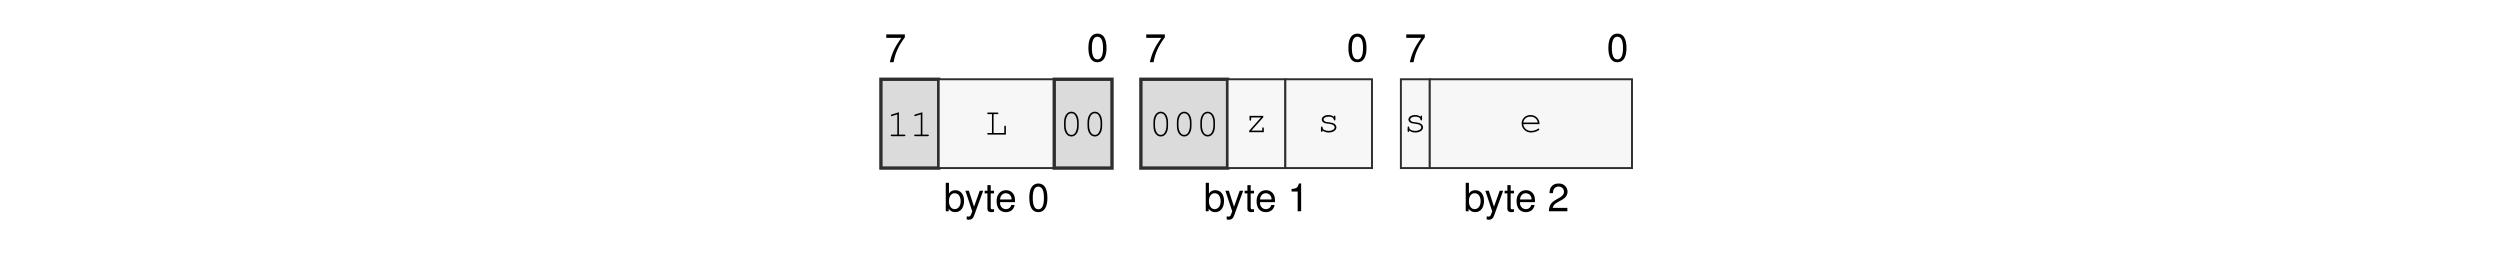
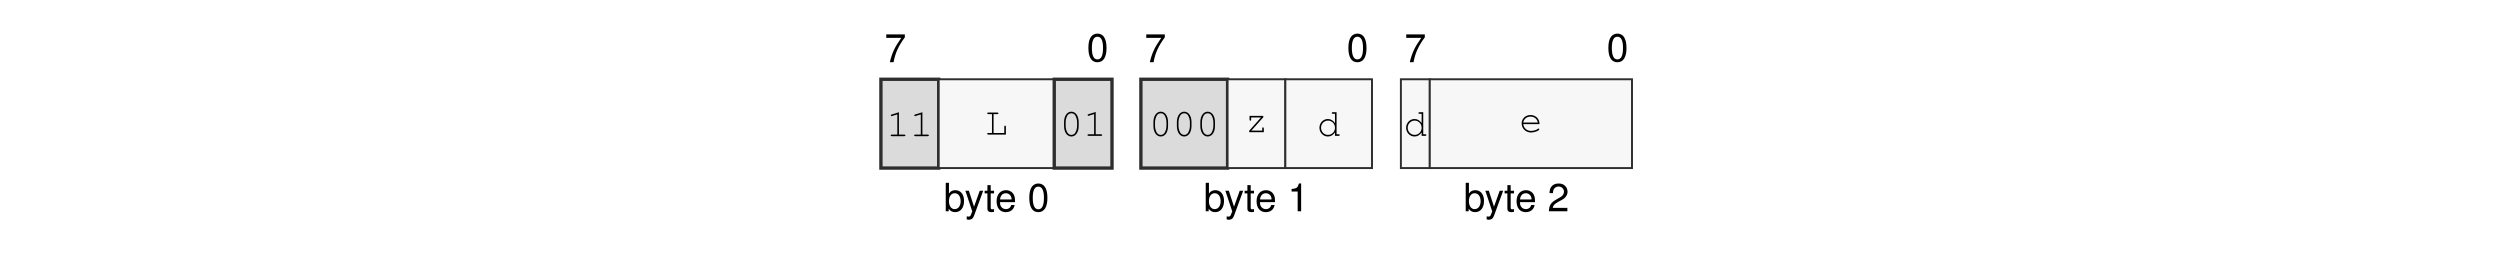
<svg xmlns="http://www.w3.org/2000/svg" xmlns:xlink="http://www.w3.org/1999/xlink" width="437.474" height="45.128" viewBox="0 0 437.474 45.128">
  <defs>
    <g>
      <g id="glyph-0-0">
        <path d="M 3.562 -4.859 L 0.312 -4.859 L 0.312 -4.25 L 2.938 -4.25 C 1.781 -2.609 1.312 -1.594 0.938 0 L 1.594 0 C 1.859 -1.547 2.469 -2.891 3.562 -4.344 Z M 3.562 -4.859 " />
      </g>
      <g id="glyph-0-1">
        <path d="M 1.875 -4.859 C 1.438 -4.859 1.016 -4.656 0.766 -4.312 C 0.453 -3.891 0.297 -3.25 0.297 -2.344 C 0.297 -0.719 0.844 0.156 1.875 0.156 C 2.906 0.156 3.469 -0.719 3.469 -2.312 C 3.469 -3.25 3.312 -3.875 3 -4.312 C 2.75 -4.656 2.344 -4.859 1.875 -4.859 Z M 1.875 -4.312 C 2.531 -4.312 2.859 -3.656 2.859 -2.359 C 2.859 -0.984 2.531 -0.344 1.875 -0.344 C 1.234 -0.344 0.906 -1.016 0.906 -2.344 C 0.906 -3.672 1.234 -4.312 1.875 -4.312 Z M 1.875 -4.312 " />
      </g>
      <g id="glyph-0-2">
        <path d="M 0.375 -4.984 L 0.375 0 L 0.891 0 L 0.891 -0.453 C 1.156 -0.047 1.516 0.156 2.016 0.156 C 2.969 0.156 3.578 -0.609 3.578 -1.812 C 3.578 -2.969 2.984 -3.688 2.047 -3.688 C 1.547 -3.688 1.203 -3.5 0.938 -3.094 L 0.938 -4.984 Z M 1.938 -3.156 C 2.578 -3.156 2.984 -2.594 2.984 -1.75 C 2.984 -0.938 2.562 -0.375 1.938 -0.375 C 1.328 -0.375 0.938 -0.922 0.938 -1.766 C 0.938 -2.609 1.328 -3.156 1.938 -3.156 Z M 1.938 -3.156 " />
      </g>
      <g id="glyph-0-3">
        <path d="M 2.656 -3.594 L 1.656 -0.797 L 0.75 -3.594 L 0.141 -3.594 L 1.344 0.016 L 1.125 0.578 C 1.047 0.828 0.906 0.938 0.672 0.938 C 0.594 0.938 0.5 0.922 0.375 0.891 L 0.375 1.406 C 0.484 1.469 0.609 1.484 0.75 1.484 C 0.938 1.484 1.141 1.438 1.281 1.328 C 1.469 1.188 1.562 1.047 1.672 0.75 L 3.266 -3.594 Z M 2.656 -3.594 " />
      </g>
      <g id="glyph-0-4">
        <path d="M 1.734 -3.594 L 1.156 -3.594 L 1.156 -4.578 L 0.578 -4.578 L 0.578 -3.594 L 0.094 -3.594 L 0.094 -3.125 L 0.578 -3.125 L 0.578 -0.406 C 0.578 -0.047 0.828 0.156 1.266 0.156 C 1.406 0.156 1.547 0.141 1.734 0.109 L 1.734 -0.375 C 1.656 -0.344 1.578 -0.344 1.469 -0.344 C 1.219 -0.344 1.156 -0.406 1.156 -0.656 L 1.156 -3.125 L 1.734 -3.125 Z M 1.734 -3.594 " />
      </g>
      <g id="glyph-0-5">
        <path d="M 3.516 -1.594 C 3.516 -2.156 3.469 -2.484 3.359 -2.75 C 3.141 -3.328 2.594 -3.688 1.922 -3.688 C 0.922 -3.688 0.281 -2.922 0.281 -1.75 C 0.281 -0.562 0.891 0.156 1.906 0.156 C 2.719 0.156 3.297 -0.312 3.438 -1.094 L 2.859 -1.094 C 2.703 -0.609 2.375 -0.375 1.922 -0.375 C 1.562 -0.375 1.25 -0.531 1.062 -0.828 C 0.922 -1.047 0.875 -1.25 0.875 -1.594 Z M 0.891 -2.062 C 0.938 -2.734 1.328 -3.156 1.906 -3.156 C 2.469 -3.156 2.906 -2.703 2.906 -2.109 C 2.906 -2.094 2.906 -2.078 2.891 -2.062 Z M 0.891 -2.062 " />
      </g>
      <g id="glyph-0-6">
        <path d="M 1.766 -3.453 L 1.766 0 L 2.375 0 L 2.375 -4.859 L 1.984 -4.859 C 1.766 -4.109 1.625 -4 0.703 -3.891 L 0.703 -3.453 Z M 1.766 -3.453 " />
      </g>
      <g id="glyph-0-7">
        <path d="M 3.469 -0.594 L 0.906 -0.594 C 0.969 -1 1.188 -1.25 1.781 -1.594 L 2.469 -1.969 C 3.141 -2.328 3.5 -2.828 3.5 -3.422 C 3.5 -3.828 3.328 -4.203 3.047 -4.469 C 2.766 -4.734 2.406 -4.859 1.938 -4.859 C 1.328 -4.859 0.875 -4.641 0.609 -4.219 C 0.438 -3.969 0.359 -3.656 0.344 -3.172 L 0.938 -3.172 C 0.969 -3.5 1 -3.703 1.094 -3.859 C 1.25 -4.141 1.562 -4.328 1.922 -4.328 C 2.469 -4.328 2.875 -3.938 2.875 -3.422 C 2.875 -3.031 2.656 -2.703 2.219 -2.453 L 1.594 -2.094 C 0.578 -1.531 0.281 -1.062 0.234 0 L 3.469 0 Z M 3.469 -0.594 " />
      </g>
      <g id="glyph-1-0">
        <path d="M 2.203 -4.188 L 0.938 -3.797 C 0.828 -3.75 0.781 -3.719 0.781 -3.641 C 0.781 -3.578 0.859 -3.5 0.922 -3.5 C 0.938 -3.5 0.984 -3.516 1.016 -3.531 L 1.922 -3.812 L 1.922 -0.281 L 0.969 -0.281 C 0.828 -0.281 0.766 -0.234 0.766 -0.141 C 0.766 -0.047 0.844 0 0.969 0 L 3.141 0 C 3.266 0 3.328 -0.047 3.328 -0.141 C 3.328 -0.234 3.266 -0.281 3.141 -0.281 L 2.203 -0.281 Z M 2.203 -4.188 " />
      </g>
      <g id="glyph-1-1">
        <path d="M 1.547 -3.578 L 2.203 -3.578 C 2.328 -3.578 2.391 -3.625 2.391 -3.719 C 2.391 -3.812 2.328 -3.859 2.203 -3.859 L 0.609 -3.859 C 0.5 -3.859 0.438 -3.812 0.438 -3.719 C 0.438 -3.625 0.5 -3.578 0.609 -3.578 L 1.266 -3.578 L 1.266 -0.281 L 0.609 -0.281 C 0.5 -0.281 0.438 -0.234 0.438 -0.141 C 0.438 -0.047 0.5 0 0.609 0 L 3.703 0 L 3.703 -1.375 C 3.703 -1.5 3.656 -1.562 3.562 -1.562 C 3.469 -1.562 3.422 -1.5 3.422 -1.375 L 3.422 -0.281 L 1.547 -0.281 Z M 1.547 -3.578 " />
      </g>
      <g id="glyph-1-2">
        <path d="M 3.328 -2.406 C 3.328 -3.484 2.812 -4.234 2.047 -4.234 C 1.297 -4.234 0.766 -3.484 0.766 -2.406 L 0.766 -1.719 C 0.766 -0.641 1.297 0.109 2.047 0.109 C 2.812 0.109 3.328 -0.641 3.328 -1.719 Z M 1.047 -2.375 C 1.047 -2.812 1.172 -3.266 1.375 -3.594 C 1.531 -3.812 1.766 -3.953 2.047 -3.953 C 2.344 -3.953 2.578 -3.812 2.719 -3.594 C 2.922 -3.266 3.047 -2.812 3.047 -2.375 L 3.047 -1.766 C 3.047 -1.328 2.922 -0.859 2.719 -0.547 C 2.578 -0.312 2.344 -0.172 2.047 -0.172 C 1.766 -0.172 1.531 -0.312 1.375 -0.547 C 1.172 -0.859 1.047 -1.328 1.047 -1.766 Z M 1.047 -2.375 " />
      </g>
      <g id="glyph-1-3">
        <path d="M 3.25 -2.859 L 0.844 -2.859 L 0.844 -2.203 C 0.844 -2.078 0.891 -2.016 1 -2.016 C 1.078 -2.016 1.125 -2.078 1.125 -2.203 L 1.125 -2.578 L 2.844 -2.578 L 0.781 -0.25 L 0.781 0 L 3.344 0 L 3.344 -0.656 C 3.344 -0.781 3.297 -0.844 3.203 -0.844 C 3.109 -0.844 3.062 -0.781 3.062 -0.656 L 3.062 -0.281 L 1.172 -0.281 L 3.25 -2.609 Z M 3.25 -2.859 " />
      </g>
      <g id="glyph-1-4">
-         <path d="M 2.953 -2.641 C 2.719 -2.844 2.406 -2.953 2.016 -2.953 C 1.344 -2.953 0.844 -2.625 0.844 -2.172 C 0.844 -1.969 0.969 -1.766 1.156 -1.641 C 1.359 -1.516 1.547 -1.469 2.047 -1.422 C 2.422 -1.375 2.609 -1.328 2.797 -1.234 C 2.984 -1.125 3.094 -0.953 3.094 -0.797 C 3.094 -0.438 2.641 -0.172 2.047 -0.172 C 1.453 -0.172 0.984 -0.422 0.984 -0.734 L 0.984 -0.781 C 0.984 -0.875 0.938 -0.938 0.844 -0.938 C 0.75 -0.938 0.703 -0.875 0.703 -0.75 L 0.703 -0.188 C 0.703 -0.062 0.75 0 0.844 0 C 0.938 0 0.984 -0.062 0.984 -0.188 L 0.984 -0.266 C 1.266 0 1.609 0.109 2.062 0.109 C 2.828 0.109 3.406 -0.281 3.406 -0.797 C 3.406 -1.031 3.266 -1.266 3.062 -1.406 C 2.844 -1.547 2.594 -1.625 2.172 -1.672 C 1.562 -1.734 1.531 -1.75 1.375 -1.844 C 1.234 -1.938 1.156 -2.047 1.156 -2.156 C 1.156 -2.453 1.547 -2.672 2.047 -2.672 C 2.562 -2.672 2.922 -2.469 2.953 -2.156 C 2.969 -2.047 3.016 -2 3.094 -2 C 3.188 -2 3.234 -2.062 3.234 -2.188 L 3.234 -2.656 C 3.234 -2.797 3.188 -2.859 3.094 -2.859 C 3.016 -2.859 2.953 -2.781 2.953 -2.656 Z M 2.953 -2.641 " />
+         <path d="M 3.438 -4.141 L 2.781 -4.141 C 2.656 -4.141 2.594 -4.078 2.594 -4 C 2.594 -3.906 2.656 -3.859 2.781 -3.859 L 3.156 -3.859 L 3.156 -2.234 C 2.812 -2.719 2.422 -2.953 1.906 -2.953 C 1.094 -2.953 0.438 -2.266 0.438 -1.422 C 0.438 -0.578 1.094 0.109 1.906 0.109 C 2.422 0.109 2.828 -0.125 3.156 -0.609 L 3.156 0 L 3.812 0 C 3.922 0 3.984 -0.047 3.984 -0.141 C 3.984 -0.234 3.922 -0.281 3.812 -0.281 L 3.438 -0.281 Z M 1.938 -2.672 C 2.625 -2.672 3.156 -2.125 3.156 -1.406 C 3.156 -0.719 2.609 -0.172 1.938 -0.172 C 1.25 -0.172 0.719 -0.719 0.719 -1.422 C 0.719 -2.109 1.25 -2.672 1.938 -2.672 Z M 1.938 -2.672 " />
      </g>
      <g id="glyph-1-5">
        <path d="M 3.562 -1.359 C 3.562 -1.672 3.531 -1.812 3.438 -2.031 C 3.203 -2.594 2.656 -2.953 1.984 -2.953 C 1.109 -2.953 0.438 -2.312 0.438 -1.484 C 0.438 -0.594 1.156 0.109 2.094 0.109 C 2.703 0.109 3.531 -0.219 3.531 -0.453 C 3.531 -0.531 3.469 -0.594 3.406 -0.594 C 3.359 -0.594 3.344 -0.578 3.297 -0.547 C 3.016 -0.328 2.516 -0.172 2.094 -0.172 C 1.359 -0.172 0.812 -0.641 0.719 -1.359 Z M 0.719 -1.641 C 0.828 -2.266 1.328 -2.672 1.984 -2.672 C 2.656 -2.672 3.156 -2.266 3.266 -1.641 Z M 0.719 -1.641 " />
      </g>
    </g>
  </defs>
  <g fill="rgb(0%, 0%, 0%)" fill-opacity="1">
    <use xlink:href="#glyph-0-0" x="154.776" y="10.88" />
  </g>
  <g fill="rgb(0%, 0%, 0%)" fill-opacity="1">
    <use xlink:href="#glyph-0-1" x="190.161" y="10.739" />
  </g>
  <g fill="rgb(0%, 0%, 0%)" fill-opacity="1">
    <use xlink:href="#glyph-0-2" x="165.121" y="36.969" />
  </g>
  <g fill="rgb(0%, 0%, 0%)" fill-opacity="1">
    <use xlink:href="#glyph-0-3" x="168.788" y="36.969" />
    <use xlink:href="#glyph-0-4" x="172.209" y="36.969" />
    <use xlink:href="#glyph-0-5" x="174.111" y="36.969" />
  </g>
  <g fill="rgb(0%, 0%, 0%)" fill-opacity="1">
    <use xlink:href="#glyph-0-1" x="179.817" y="36.969" />
  </g>
  <g fill="rgb(0%, 0%, 0%)" fill-opacity="1">
    <use xlink:href="#glyph-0-0" x="200.271" y="10.88" />
  </g>
  <g fill="rgb(0%, 0%, 0%)" fill-opacity="1">
    <use xlink:href="#glyph-0-1" x="235.655" y="10.739" />
  </g>
  <g fill="rgb(0%, 0%, 0%)" fill-opacity="1">
    <use xlink:href="#glyph-0-2" x="210.615" y="36.969" />
  </g>
  <g fill="rgb(0%, 0%, 0%)" fill-opacity="1">
    <use xlink:href="#glyph-0-3" x="214.282" y="36.969" />
    <use xlink:href="#glyph-0-4" x="217.703" y="36.969" />
    <use xlink:href="#glyph-0-5" x="219.605" y="36.969" />
  </g>
  <g fill="rgb(0%, 0%, 0%)" fill-opacity="1">
    <use xlink:href="#glyph-0-6" x="225.311" y="36.969" />
  </g>
  <g fill="rgb(0%, 0%, 0%)" fill-opacity="1">
    <use xlink:href="#glyph-0-0" x="245.765" y="10.88" />
  </g>
  <g fill="rgb(0%, 0%, 0%)" fill-opacity="1">
    <use xlink:href="#glyph-0-1" x="281.149" y="10.739" />
  </g>
  <g fill="rgb(0%, 0%, 0%)" fill-opacity="1">
    <use xlink:href="#glyph-0-2" x="256.109" y="36.969" />
  </g>
  <g fill="rgb(0%, 0%, 0%)" fill-opacity="1">
    <use xlink:href="#glyph-0-3" x="259.776" y="36.969" />
    <use xlink:href="#glyph-0-4" x="263.197" y="36.969" />
    <use xlink:href="#glyph-0-5" x="265.099" y="36.969" />
  </g>
  <g fill="rgb(0%, 0%, 0%)" fill-opacity="1">
    <use xlink:href="#glyph-0-7" x="270.805" y="36.969" />
  </g>
  <path fill-rule="nonzero" fill="rgb(85.999%, 85.999%, 85.999%)" fill-opacity="1" stroke-width="0.598" stroke-linecap="butt" stroke-linejoin="miter" stroke="rgb(17.999%, 17.999%, 17.999%)" stroke-opacity="1" stroke-miterlimit="10" d="M 0.001 0.002 L 0.001 15.841 L 10.306 15.841 L 10.306 0.002 Z M 0.001 0.002 " transform="matrix(0.981043, 0, 0, -0.981043, 154.151, 29.41168)" />
  <g fill="rgb(0%, 0%, 0%)" fill-opacity="1">
    <use xlink:href="#glyph-1-0" x="155.101" y="23.83" />
    <use xlink:href="#glyph-1-0" x="159.206" y="23.83" />
  </g>
  <path fill-rule="nonzero" fill="rgb(96.999%, 96.999%, 96.999%)" fill-opacity="1" stroke-width="0.349" stroke-linecap="butt" stroke-linejoin="miter" stroke="rgb(17.999%, 17.999%, 17.999%)" stroke-opacity="1" stroke-miterlimit="10" d="M 10.306 0.002 L 10.306 15.841 L 30.916 15.841 L 30.916 0.002 Z M 10.306 0.002 " transform="matrix(0.981043, 0, 0, -0.981043, 154.151, 29.41168)" />
  <g fill="rgb(0%, 0%, 0%)" fill-opacity="1">
    <use xlink:href="#glyph-1-1" x="172.318" y="23.549" />
  </g>
  <path fill-rule="nonzero" fill="rgb(85.999%, 85.999%, 85.999%)" fill-opacity="1" stroke-width="0.598" stroke-linecap="butt" stroke-linejoin="miter" stroke="rgb(17.999%, 17.999%, 17.999%)" stroke-opacity="1" stroke-miterlimit="10" d="M 30.916 0.002 L 30.916 15.841 L 41.22 15.841 L 41.22 0.002 Z M 30.916 0.002 " transform="matrix(0.981043, 0, 0, -0.981043, 154.151, 29.41168)" />
  <g fill="rgb(0%, 0%, 0%)" fill-opacity="1">
    <use xlink:href="#glyph-1-2" x="185.431" y="23.777" />
-     <use xlink:href="#glyph-1-2" x="189.536" y="23.777" />
+     <use xlink:href="#glyph-1-0" x="189.536" y="23.777" />
  </g>
  <path fill-rule="nonzero" fill="rgb(85.999%, 85.999%, 85.999%)" fill-opacity="1" stroke-width="0.598" stroke-linecap="butt" stroke-linejoin="miter" stroke="rgb(17.999%, 17.999%, 17.999%)" stroke-opacity="1" stroke-miterlimit="10" d="M 46.373 0.002 L 46.373 15.841 L 61.834 15.841 L 61.834 0.002 Z M 46.373 0.002 " transform="matrix(0.981043, 0, 0, -0.981043, 154.151, 29.41168)" />
  <g fill="rgb(0%, 0%, 0%)" fill-opacity="1">
    <use xlink:href="#glyph-1-2" x="201.07" y="23.777" />
    <use xlink:href="#glyph-1-2" x="205.175" y="23.777" />
    <use xlink:href="#glyph-1-2" x="209.28" y="23.777" />
  </g>
  <path fill-rule="nonzero" fill="rgb(96.999%, 96.999%, 96.999%)" fill-opacity="1" stroke-width="0.349" stroke-linecap="butt" stroke-linejoin="miter" stroke="rgb(17.999%, 17.999%, 17.999%)" stroke-opacity="1" stroke-miterlimit="10" d="M 61.834 0.002 L 61.834 15.841 L 72.138 15.841 L 72.138 0.002 Z M 61.834 0.002 " transform="matrix(0.981043, 0, 0, -0.981043, 154.151, 29.41168)" />
  <g fill="rgb(0%, 0%, 0%)" fill-opacity="1">
    <use xlink:href="#glyph-1-3" x="217.812" y="23.133" />
  </g>
  <path fill-rule="nonzero" fill="rgb(96.999%, 96.999%, 96.999%)" fill-opacity="1" stroke-width="0.349" stroke-linecap="butt" stroke-linejoin="miter" stroke="rgb(17.999%, 17.999%, 17.999%)" stroke-opacity="1" stroke-miterlimit="10" d="M 72.138 0.002 L 72.138 15.841 L 87.595 15.841 L 87.595 0.002 Z M 72.138 0.002 " transform="matrix(0.981043, 0, 0, -0.981043, 154.151, 29.41168)" />
  <g fill="rgb(0%, 0%, 0%)" fill-opacity="1">
-     <use xlink:href="#glyph-1-4" x="230.45" y="23.08" />
+     <use xlink:href="#glyph-1-4" x="230.45" y="23.777" />
  </g>
  <path fill-rule="nonzero" fill="rgb(96.999%, 96.999%, 96.999%)" fill-opacity="1" stroke-width="0.349" stroke-linecap="butt" stroke-linejoin="miter" stroke="rgb(17.999%, 17.999%, 17.999%)" stroke-opacity="1" stroke-miterlimit="10" d="M 92.748 0.002 L 92.748 15.841 L 97.9 15.841 L 97.9 0.002 Z M 92.748 0.002 " transform="matrix(0.981043, 0, 0, -0.981043, 154.151, 29.41168)" />
  <g fill="rgb(0%, 0%, 0%)" fill-opacity="1">
-     <use xlink:href="#glyph-1-4" x="245.615" y="23.08" />
+     <use xlink:href="#glyph-1-4" x="245.615" y="23.777" />
  </g>
  <path fill-rule="nonzero" fill="rgb(96.999%, 96.999%, 96.999%)" fill-opacity="1" stroke-width="0.349" stroke-linecap="butt" stroke-linejoin="miter" stroke="rgb(17.999%, 17.999%, 17.999%)" stroke-opacity="1" stroke-miterlimit="10" d="M 97.9 0.002 L 97.9 15.841 L 133.971 15.841 L 133.971 0.002 Z M 97.9 0.002 " transform="matrix(0.981043, 0, 0, -0.981043, 154.151, 29.41168)" />
  <g fill="rgb(0%, 0%, 0%)" fill-opacity="1">
    <use xlink:href="#glyph-1-5" x="265.834" y="23.08" />
  </g>
</svg>
